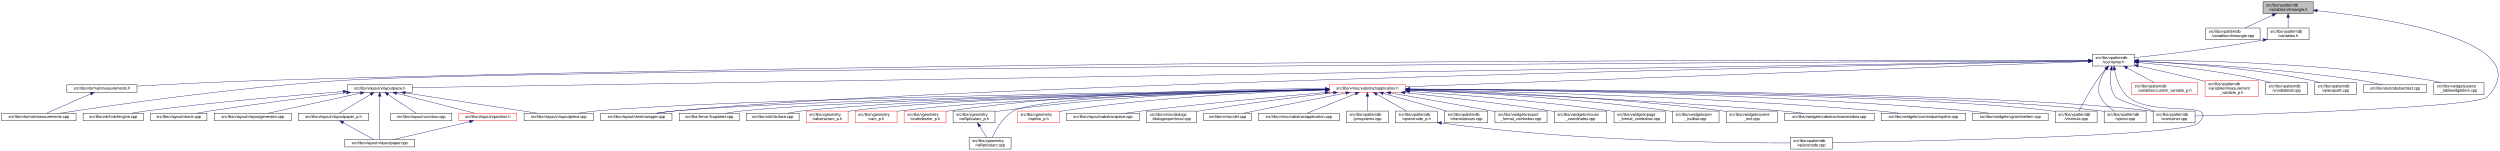
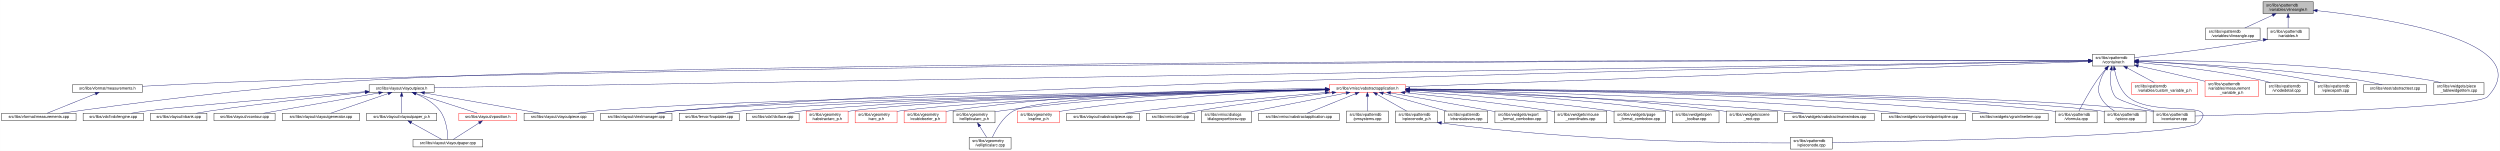
<svg xmlns="http://www.w3.org/2000/svg" xmlns:xlink="http://www.w3.org/1999/xlink" width="6381pt" height="385pt" viewBox="0.00 0.00 6380.70 385.00">
  <g id="graph0" class="graph" transform="scale(1 1) rotate(0) translate(4 381)">
    <polygon fill="white" stroke="transparent" points="-4,4 -4,-381 6376.7,-381 6376.7,4 -4,4" />
    <g id="node1" class="node">
      <g id="a_node1">
        <a xlink:title=" ">
          <polygon fill="#bfbfbf" stroke="black" points="5772,-346.5 5772,-376.5 5900,-376.5 5900,-346.5 5772,-346.5" />
          <text text-anchor="start" x="5780" y="-364.5" font-family="Helvetica,sans-Serif" font-size="10.00">src/libs/vpatterndb</text>
          <text text-anchor="middle" x="5836" y="-353.5" font-family="Helvetica,sans-Serif" font-size="10.00">/variables/vlineangle.h</text>
        </a>
      </g>
    </g>
    <g id="node2" class="node">
      <g id="a_node2">
        <a xlink:href="../../d6/d98/vlineangle_8cpp.html" target="_top" xlink:title=" ">
          <polygon fill="white" stroke="black" points="5625.5,-279.5 5625.5,-309.5 5764.5,-309.5 5764.5,-279.5 5625.5,-279.5" />
          <text text-anchor="start" x="5633.5" y="-297.5" font-family="Helvetica,sans-Serif" font-size="10.00">src/libs/vpatterndb</text>
          <text text-anchor="middle" x="5695" y="-286.5" font-family="Helvetica,sans-Serif" font-size="10.00">/variables/vlineangle.cpp</text>
        </a>
      </g>
    </g>
    <g id="edge1" class="edge">
      <path fill="none" stroke="midnightblue" d="M5796.15,-342.13C5773.75,-331.8 5746.22,-319.11 5725.54,-309.58" />
      <polygon fill="midnightblue" stroke="midnightblue" points="5794.86,-345.39 5805.41,-346.4 5797.79,-339.03 5794.86,-345.39" />
    </g>
    <g id="node3" class="node">
      <g id="a_node3">
        <a xlink:href="../../de/dca/variables_8h.html" target="_top" xlink:title=" ">
          <polygon fill="white" stroke="black" points="5782.5,-279.5 5782.5,-309.5 5889.5,-309.5 5889.5,-279.5 5782.5,-279.5" />
          <text text-anchor="start" x="5790.5" y="-297.5" font-family="Helvetica,sans-Serif" font-size="10.00">src/libs/vpatterndb</text>
          <text text-anchor="middle" x="5836" y="-286.5" font-family="Helvetica,sans-Serif" font-size="10.00">/variables.h</text>
        </a>
      </g>
    </g>
    <g id="edge2" class="edge">
      <path fill="none" stroke="midnightblue" d="M5836,-336.11C5836,-327.15 5836,-317.32 5836,-309.58" />
      <polygon fill="midnightblue" stroke="midnightblue" points="5832.5,-336.4 5836,-346.4 5839.5,-336.4 5832.5,-336.4" />
    </g>
-     <g id="node32" class="node">
-       <g id="a_node32">
+     <g id="node31" class="node">
+       <g id="a_node31">
        <a xlink:href="../../d6/d46/vcontainer_8cpp.html" target="_top" xlink:title=" ">
          <polygon fill="white" stroke="black" points="5491.5,-67.5 5491.5,-97.5 5598.5,-97.5 5598.5,-67.5 5491.5,-67.5" />
          <text text-anchor="start" x="5499.5" y="-85.5" font-family="Helvetica,sans-Serif" font-size="10.00">src/libs/vpatterndb</text>
          <text text-anchor="middle" x="5545" y="-74.5" font-family="Helvetica,sans-Serif" font-size="10.00">/vcontainer.cpp</text>
        </a>
      </g>
    </g>
    <g id="edge60" class="edge">
      <path fill="none" stroke="midnightblue" d="M5910.12,-353.76C6081.24,-335.6 6479.28,-277.03 6345,-134 6319.43,-106.77 5773.8,-89.69 5598.63,-84.89" />
      <polygon fill="midnightblue" stroke="midnightblue" points="5909.75,-350.28 5900.17,-354.79 5910.48,-357.24 5909.75,-350.28" />
    </g>
    <g id="node4" class="node">
      <g id="a_node4">
        <a xlink:href="../../d3/df7/vcontainer_8h.html" target="_top" xlink:title=" ">
          <polygon fill="white" stroke="black" points="5336.5,-212.5 5336.5,-242.5 5443.5,-242.5 5443.5,-212.5 5336.5,-212.5" />
          <text text-anchor="start" x="5344.5" y="-230.5" font-family="Helvetica,sans-Serif" font-size="10.00">src/libs/vpatterndb</text>
          <text text-anchor="middle" x="5390" y="-219.5" font-family="Helvetica,sans-Serif" font-size="10.00">/vcontainer.h</text>
        </a>
      </g>
    </g>
    <g id="edge3" class="edge">
-       <path fill="none" stroke="midnightblue" d="M5772.35,-278.8C5649.64,-256.83 5516.2,-241.48 5443.68,-233.86" />
-       <polygon fill="midnightblue" stroke="midnightblue" points="5771.84,-282.26 5782.3,-280.6 5773.08,-275.37 5771.84,-282.26" />
+       <path fill="none" stroke="midnightblue" d="M5772.44,-279.01C5648.93,-257.06 5515.85,-241.63 5443.53,-233.93" />
+       <polygon fill="midnightblue" stroke="midnightblue" points="5771.99,-282.49 5782.46,-280.81 5773.23,-275.6 5771.99,-282.49" />
    </g>
    <g id="node5" class="node">
      <g id="a_node5">
        <a xlink:href="../../dc/db7/measurements_8h.html" target="_top" xlink:title=" ">
-           <polygon fill="white" stroke="black" points="166.5,-145.5 166.5,-164.5 345.5,-164.5 345.5,-145.5 166.5,-145.5" />
-           <text text-anchor="middle" x="256" y="-152.5" font-family="Helvetica,sans-Serif" font-size="10.00">src/libs/vformat/measurements.h</text>
+           <polygon fill="white" stroke="black" points="180.5,-145.5 180.5,-164.5 359.5,-164.5 359.5,-145.5 180.5,-145.5" />
+           <text text-anchor="middle" x="270" y="-152.5" font-family="Helvetica,sans-Serif" font-size="10.00">src/libs/vformat/measurements.h</text>
        </a>
      </g>
    </g>
    <g id="edge4" class="edge">
-       <path fill="none" stroke="midnightblue" d="M5326.24,-226.69C4913.8,-227.75 2580.45,-230.99 680,-176 564.53,-172.66 431.5,-165.91 345.71,-161.18" />
-       <polygon fill="midnightblue" stroke="midnightblue" points="5326.49,-230.19 5336.48,-226.66 5326.47,-223.19 5326.49,-230.19" />
+       <path fill="none" stroke="midnightblue" d="M5326.16,-226.61C4915.6,-227.17 2604.58,-227.82 722,-176 596.17,-172.54 450.76,-165.57 359.59,-160.85" />
+       <polygon fill="midnightblue" stroke="midnightblue" points="5326.35,-230.11 5336.35,-226.6 5326.34,-223.11 5326.35,-230.11" />
    </g>
    <g id="node6" class="node">
      <g id="a_node6">
        <a xlink:href="../../d9/de3/measurements_8cpp.html" target="_top" xlink:title=" ">
          <polygon fill="white" stroke="black" points="0,-73 0,-92 190,-92 190,-73 0,-73" />
          <text text-anchor="middle" x="95" y="-80" font-family="Helvetica,sans-Serif" font-size="10.00">src/libs/vformat/measurements.cpp</text>
        </a>
      </g>
    </g>
    <g id="edge6" class="edge">
-       <path fill="none" stroke="midnightblue" d="M5326.27,-226.19C4811.22,-223.63 1336.61,-205.34 873,-176 599.8,-158.71 275.34,-111.44 149.05,-92.01" />
-       <polygon fill="midnightblue" stroke="midnightblue" points="5326.46,-229.69 5336.48,-226.24 5326.5,-222.69 5326.46,-229.69" />
+       <path fill="none" stroke="midnightblue" d="M5326.35,-226.61C4850.27,-227.33 1839.47,-229.67 929,-176 636.33,-158.75 288.4,-111.45 152.96,-92.02" />
+       <polygon fill="midnightblue" stroke="midnightblue" points="5326.48,-230.11 5336.47,-226.6 5326.47,-223.11 5326.48,-230.11" />
    </g>
    <g id="node7" class="node">
      <g id="a_node7">
        <a xlink:href="../../d6/de0/vlayoutpiece_8h.html" target="_top" xlink:title=" ">
-           <polygon fill="white" stroke="black" points="882,-145.5 882,-164.5 1048,-164.5 1048,-145.5 882,-145.5" />
-           <text text-anchor="middle" x="965" y="-152.5" font-family="Helvetica,sans-Serif" font-size="10.00">src/libs/vlayout/vlayoutpiece.h</text>
+           <polygon fill="white" stroke="black" points="938,-145.5 938,-164.5 1104,-164.5 1104,-145.5 938,-145.5" />
+           <text text-anchor="middle" x="1021" y="-152.5" font-family="Helvetica,sans-Serif" font-size="10.00">src/libs/vlayout/vlayoutpiece.h</text>
        </a>
      </g>
    </g>
    <g id="edge7" class="edge">
-       <path fill="none" stroke="midnightblue" d="M5326.28,-225.48C4831.65,-217.6 1609.84,-166.27 1048.38,-157.33" />
-       <polygon fill="midnightblue" stroke="midnightblue" points="5326.38,-228.99 5336.44,-225.65 5326.5,-221.99 5326.38,-228.99" />
+       <path fill="none" stroke="midnightblue" d="M5326.25,-225.47C4835.34,-217.55 1660.47,-166.32 1104.14,-157.34" />
+       <polygon fill="midnightblue" stroke="midnightblue" points="5326.28,-228.97 5336.34,-225.63 5326.39,-221.97 5326.28,-228.97" />
    </g>
    <g id="node16" class="node">
      <g id="a_node16">
        <a xlink:href="../../d8/d70/vtextmanager_8cpp.html" target="_top" xlink:title=" ">
          <polygon fill="white" stroke="black" points="1529,-73 1529,-92 1711,-92 1711,-73 1529,-73" />
          <text text-anchor="middle" x="1620" y="-80" font-family="Helvetica,sans-Serif" font-size="10.00">src/libs/vlayout/vtextmanager.cpp</text>
        </a>
      </g>
    </g>
    <g id="edge18" class="edge">
      <path fill="none" stroke="midnightblue" d="M5326,-225.32C4899.24,-217.3 2460.3,-168.91 1720,-98 1704.37,-96.5 1687.45,-94.28 1672.04,-92.02" />
      <polygon fill="midnightblue" stroke="midnightblue" points="5326.22,-228.83 5336.29,-225.51 5326.36,-221.83 5326.22,-228.83" />
    </g>
    <g id="node17" class="node">
      <g id="a_node17">
        <a xlink:href="../../d5/d74/vabstractapplication_8h.html" target="_top" xlink:title=" ">
          <polygon fill="white" stroke="red" points="3388.5,-145.5 3388.5,-164.5 3583.5,-164.5 3583.5,-145.5 3388.5,-145.5" />
          <text text-anchor="middle" x="3486" y="-152.5" font-family="Helvetica,sans-Serif" font-size="10.00">src/libs/vmisc/vabstractapplication.h</text>
        </a>
      </g>
    </g>
    <g id="edge19" class="edge">
      <path fill="none" stroke="midnightblue" d="M5325.93,-224.13C5045.27,-213.74 3923.25,-172.19 3583.79,-159.62" />
      <polygon fill="midnightblue" stroke="midnightblue" points="5326.21,-227.64 5336.34,-224.51 5326.47,-220.65 5326.21,-227.64" />
    </g>
-     <g id="node31" class="node">
-       <g id="a_node31">
+     <g id="edge52" class="edge">
+       <path fill="none" stroke="midnightblue" d="M5384.41,-202.29C5381.2,-182 5380.31,-153.32 5395,-134 5401.32,-125.69 5453.02,-109.44 5493.98,-97.62" />
+       <polygon fill="midnightblue" stroke="midnightblue" points="5381.01,-203.13 5386.28,-212.32 5387.89,-201.84 5381.01,-203.13" />
+     </g>
+     <g id="node32" class="node">
+       <g id="a_node32">
        <a xlink:href="../../db/d11/vformula_8cpp.html" target="_top" xlink:title=" ">
          <polygon fill="white" stroke="black" points="5241.5,-67.5 5241.5,-97.5 5348.5,-97.5 5348.5,-67.5 5241.5,-67.5" />
          <text text-anchor="start" x="5249.5" y="-85.5" font-family="Helvetica,sans-Serif" font-size="10.00">src/libs/vpatterndb</text>
          <text text-anchor="middle" x="5295" y="-74.5" font-family="Helvetica,sans-Serif" font-size="10.00">/vformula.cpp</text>
        </a>
      </g>
    </g>
-     <g id="edge52" class="edge">
+     <g id="edge54" class="edge">
      <path fill="none" stroke="midnightblue" d="M5370.44,-204.68C5363.06,-196.01 5354.8,-185.79 5348,-176 5329.63,-149.55 5311.75,-116.32 5302.18,-97.75" />
      <polygon fill="midnightblue" stroke="midnightblue" points="5367.98,-207.18 5377.18,-212.44 5373.27,-202.59 5367.98,-207.18" />
-     </g>
-     <g id="edge54" class="edge">
-       <path fill="none" stroke="midnightblue" d="M5384.41,-202.29C5381.2,-182 5380.31,-153.32 5395,-134 5401.32,-125.69 5453.02,-109.44 5493.98,-97.62" />
-       <polygon fill="midnightblue" stroke="midnightblue" points="5381.01,-203.13 5386.28,-212.32 5387.89,-201.84 5381.01,-203.13" />
    </g>
    <g id="node33" class="node">
      <g id="a_node33">
        <a xlink:href="../../df/d7a/vpiece_8cpp.html" target="_top" xlink:title=" ">
          <polygon fill="white" stroke="black" points="5366.5,-67.5 5366.5,-97.5 5473.5,-97.5 5473.5,-67.5 5366.5,-67.5" />
          <text text-anchor="start" x="5374.5" y="-85.5" font-family="Helvetica,sans-Serif" font-size="10.00">src/libs/vpatterndb</text>
          <text text-anchor="middle" x="5420" y="-74.5" font-family="Helvetica,sans-Serif" font-size="10.00">/vpiece.cpp</text>
        </a>
      </g>
    </g>
    <g id="edge55" class="edge">
      <path fill="none" stroke="midnightblue" d="M5371.41,-204.14C5365.62,-195.83 5359.97,-185.98 5357,-176 5351.67,-158.11 5348.92,-150.83 5357,-134 5364.46,-118.46 5379.3,-106.19 5392.7,-97.64" />
      <polygon fill="midnightblue" stroke="midnightblue" points="5368.61,-206.25 5377.39,-212.19 5374.23,-202.07 5368.61,-206.25" />
    </g>
    <g id="node35" class="node">
      <g id="a_node35">
        <a xlink:href="../../d8/dba/vpiecenode_8cpp.html" target="_top" xlink:title=" ">
          <polygon fill="white" stroke="black" points="4565.5,-0.5 4565.5,-30.5 4672.5,-30.5 4672.5,-0.5 4565.5,-0.5" />
          <text text-anchor="start" x="4573.5" y="-18.5" font-family="Helvetica,sans-Serif" font-size="10.00">src/libs/vpatterndb</text>
          <text text-anchor="middle" x="4619" y="-7.5" font-family="Helvetica,sans-Serif" font-size="10.00">/vpiecenode.cpp</text>
        </a>
      </g>
    </g>
    <g id="edge56" class="edge">
      <path fill="none" stroke="midnightblue" d="M5393.12,-202.61C5397.19,-181.38 5406.41,-151.13 5427,-134 5492.63,-79.41 5665.8,-128.88 5607,-67 5574.6,-32.9 4873.79,-20.18 4672.58,-17.22" />
      <polygon fill="midnightblue" stroke="midnightblue" points="5389.67,-202.05 5391.47,-212.49 5396.57,-203.2 5389.67,-202.05" />
    </g>
    <g id="node45" class="node">
      <g id="a_node45">
        <a xlink:href="../../d3/d02/custom__variable__p_8h.html" target="_top" xlink:title=" ">
          <polygon fill="white" stroke="red" points="5436.5,-140 5436.5,-170 5605.5,-170 5605.5,-140 5436.5,-140" />
          <text text-anchor="start" x="5444.5" y="-158" font-family="Helvetica,sans-Serif" font-size="10.00">src/libs/vpatterndb</text>
          <text text-anchor="middle" x="5521" y="-147" font-family="Helvetica,sans-Serif" font-size="10.00">/variables/custom_variable_p.h</text>
        </a>
      </g>
    </g>
    <g id="edge50" class="edge">
      <path fill="none" stroke="midnightblue" d="M5425.2,-207.56C5447.13,-195.76 5474.87,-180.83 5494.85,-170.07" />
      <polygon fill="midnightblue" stroke="midnightblue" points="5423.34,-204.58 5416.19,-212.4 5426.66,-210.75 5423.34,-204.58" />
    </g>
    <g id="node46" class="node">
      <g id="a_node46">
        <a xlink:href="../../d7/d8a/measurement__variable__p_8h.html" target="_top" xlink:title=" ">
          <polygon fill="white" stroke="red" points="5624,-134.5 5624,-175.5 5760,-175.5 5760,-134.5 5624,-134.5" />
          <text text-anchor="start" x="5632" y="-163.5" font-family="Helvetica,sans-Serif" font-size="10.00">src/libs/vpatterndb</text>
          <text text-anchor="start" x="5632" y="-152.5" font-family="Helvetica,sans-Serif" font-size="10.00">/variables/measurement</text>
          <text text-anchor="middle" x="5692" y="-141.5" font-family="Helvetica,sans-Serif" font-size="10.00">_variable_p.h</text>
        </a>
      </g>
    </g>
    <g id="edge51" class="edge">
      <path fill="none" stroke="midnightblue" d="M5453.4,-212.72C5498.32,-202.84 5559.95,-189.02 5614,-176 5617.26,-175.21 5620.6,-174.4 5623.96,-173.57" />
      <polygon fill="midnightblue" stroke="midnightblue" points="5452.52,-209.33 5443.51,-214.9 5454.03,-216.17 5452.52,-209.33" />
    </g>
    <g id="node47" class="node">
      <g id="a_node47">
        <a xlink:href="../../d6/d91/vnodedetail_8cpp.html" target="_top" xlink:title=" ">
          <polygon fill="white" stroke="black" points="5778.5,-140 5778.5,-170 5885.5,-170 5885.5,-140 5778.5,-140" />
          <text text-anchor="start" x="5786.5" y="-158" font-family="Helvetica,sans-Serif" font-size="10.00">src/libs/vpatterndb</text>
          <text text-anchor="middle" x="5832" y="-147" font-family="Helvetica,sans-Serif" font-size="10.00">/vnodedetail.cpp</text>
        </a>
      </g>
    </g>
    <g id="edge53" class="edge">
      <path fill="none" stroke="midnightblue" d="M5453.89,-221.42C5529.71,-214.61 5659.64,-200.45 5769,-176 5776.28,-174.37 5783.92,-172.28 5791.28,-170.07" />
      <polygon fill="midnightblue" stroke="midnightblue" points="5453.21,-217.97 5443.56,-222.34 5453.83,-224.94 5453.21,-217.97" />
    </g>
    <g id="node48" class="node">
      <g id="a_node48">
        <a xlink:href="../../da/de1/vpiecepath_8cpp.html" target="_top" xlink:title=" ">
          <polygon fill="white" stroke="black" points="5903.5,-140 5903.5,-170 6010.5,-170 6010.5,-140 5903.5,-140" />
          <text text-anchor="start" x="5911.5" y="-158" font-family="Helvetica,sans-Serif" font-size="10.00">src/libs/vpatterndb</text>
          <text text-anchor="middle" x="5957" y="-147" font-family="Helvetica,sans-Serif" font-size="10.00">/vpiecepath.cpp</text>
        </a>
      </g>
    </g>
    <g id="edge57" class="edge">
-       <path fill="none" stroke="midnightblue" d="M5453.81,-224.46C5550.27,-220.4 5738.55,-208.67 5895,-176 5902.42,-174.45 5910.2,-172.34 5917.65,-170.07" />
-       <polygon fill="midnightblue" stroke="midnightblue" points="5453.49,-220.97 5443.64,-224.87 5453.78,-227.96 5453.49,-220.97" />
+       <path fill="none" stroke="midnightblue" d="M5453.67,-224.35C5549.91,-220.16 5737.78,-208.26 5894,-176 5901.53,-174.45 5909.43,-172.33 5917,-170.06" />
+       <polygon fill="midnightblue" stroke="midnightblue" points="5453.36,-220.86 5443.52,-224.78 5453.66,-227.86 5453.36,-220.86" />
    </g>
    <g id="node49" class="node">
      <g id="a_node49">
        <a xlink:href="../../d1/d3a/abstracttest_8cpp.html" target="_top" xlink:title=" ">
          <polygon fill="white" stroke="black" points="6028.5,-145.5 6028.5,-164.5 6189.5,-164.5 6189.5,-145.5 6028.5,-145.5" />
          <text text-anchor="middle" x="6109" y="-152.5" font-family="Helvetica,sans-Serif" font-size="10.00">src/libs/vtest/abstracttest.cpp</text>
        </a>
      </g>
    </g>
    <g id="edge58" class="edge">
      <path fill="none" stroke="midnightblue" d="M5454.12,-224.35C5568.41,-219.85 5814.6,-207.15 6020,-176 6038.79,-173.15 6059.52,-168.58 6076.24,-164.52" />
      <polygon fill="midnightblue" stroke="midnightblue" points="5453.67,-220.86 5443.81,-224.75 5453.94,-227.86 5453.67,-220.86" />
    </g>
    <g id="node50" class="node">
      <g id="a_node50">
        <a xlink:href="../../da/db4/piece__tablewidgetitem_8cpp.html" target="_top" xlink:title=" ">
          <polygon fill="white" stroke="black" points="6208,-140 6208,-170 6336,-170 6336,-140 6208,-140" />
          <text text-anchor="start" x="6216" y="-158" font-family="Helvetica,sans-Serif" font-size="10.00">src/libs/vwidgets/piece</text>
          <text text-anchor="middle" x="6272" y="-147" font-family="Helvetica,sans-Serif" font-size="10.00">_tablewidgetitem.cpp</text>
        </a>
      </g>
    </g>
    <g id="edge59" class="edge">
      <path fill="none" stroke="midnightblue" d="M5454.27,-226.94C5591.85,-226.91 5924.7,-221.64 6199,-176 6207.94,-174.51 6217.37,-172.37 6226.37,-170.04" />
      <polygon fill="midnightblue" stroke="midnightblue" points="5453.92,-223.44 5443.92,-226.93 5453.91,-230.44 5453.92,-223.44" />
    </g>
    <g id="edge5" class="edge">
-       <path fill="none" stroke="midnightblue" d="M227.15,-141.37C194.61,-127.12 142.57,-104.33 114.49,-92.03" />
-       <polygon fill="midnightblue" stroke="midnightblue" points="226.02,-144.69 236.58,-145.5 228.82,-138.28 226.02,-144.69" />
+       <path fill="none" stroke="midnightblue" d="M239.56,-141.74C204.25,-127.51 146.97,-104.44 116.18,-92.03" />
+       <polygon fill="midnightblue" stroke="midnightblue" points="238.31,-145.01 248.89,-145.5 240.92,-138.51 238.31,-145.01" />
    </g>
    <g id="node8" class="node">
      <g id="a_node8">
        <a xlink:href="../../dd/d66/vdxfengine_8cpp.html" target="_top" xlink:title=" ">
          <polygon fill="white" stroke="black" points="208,-73 208,-92 362,-92 362,-73 208,-73" />
          <text text-anchor="middle" x="285" y="-80" font-family="Helvetica,sans-Serif" font-size="10.00">src/libs/vdxf/vdxfengine.cpp</text>
        </a>
      </g>
    </g>
    <g id="edge8" class="edge">
-       <path fill="none" stroke="midnightblue" d="M871.64,-147.32C754.45,-138.44 547.38,-121.15 371,-98 358.24,-96.33 344.47,-94.16 331.77,-92.02" />
-       <polygon fill="midnightblue" stroke="midnightblue" points="871.42,-150.81 881.66,-148.07 871.95,-143.83 871.42,-150.81" />
+       <path fill="none" stroke="midnightblue" d="M927.58,-146.89C774.32,-135.07 476.03,-111.36 371,-98 358.08,-96.36 344.14,-94.18 331.32,-92.02" />
+       <polygon fill="midnightblue" stroke="midnightblue" points="927.67,-150.41 937.91,-147.69 928.21,-143.43 927.67,-150.41" />
    </g>
    <g id="node9" class="node">
      <g id="a_node9">
        <a xlink:href="../../de/da8/vbank_8cpp.html" target="_top" xlink:title=" ">
          <polygon fill="white" stroke="black" points="380,-73 380,-92 524,-92 524,-73 380,-73" />
          <text text-anchor="middle" x="452" y="-80" font-family="Helvetica,sans-Serif" font-size="10.00">src/libs/vlayout/vbank.cpp</text>
        </a>
      </g>
    </g>
    <g id="edge9" class="edge">
-       <path fill="none" stroke="midnightblue" d="M880.59,-144.28C793.39,-133.95 653.43,-116.57 533,-98 521.42,-96.21 508.95,-94.08 497.35,-92.02" />
-       <polygon fill="midnightblue" stroke="midnightblue" points="880.36,-147.78 890.7,-145.47 881.18,-140.82 880.36,-147.78" />
+       <path fill="none" stroke="midnightblue" d="M927.69,-145.05C829.31,-135.21 669.9,-118.09 533,-98 521.27,-96.28 508.63,-94.15 496.9,-92.06" />
+       <polygon fill="midnightblue" stroke="midnightblue" points="927.6,-148.56 937.9,-146.07 928.3,-141.6 927.6,-148.56" />
    </g>
    <g id="node10" class="node">
      <g id="a_node10">
-         <a xlink:href="../../d3/d39/vlayoutgenerator_8cpp.html" target="_top" xlink:title=" ">
-           <polygon fill="white" stroke="black" points="542.5,-73 542.5,-92 739.5,-92 739.5,-73 542.5,-73" />
-           <text text-anchor="middle" x="641" y="-80" font-family="Helvetica,sans-Serif" font-size="10.00">src/libs/vlayout/vlayoutgenerator.cpp</text>
+         <a xlink:href="../../df/d5d/vcontour_8cpp.html" target="_top" xlink:title=" ">
+           <polygon fill="white" stroke="black" points="542,-73 542,-92 698,-92 698,-73 542,-73" />
+           <text text-anchor="middle" x="620" y="-80" font-family="Helvetica,sans-Serif" font-size="10.00">src/libs/vlayout/vcontour.cpp</text>
        </a>
      </g>
    </g>
    <g id="edge10" class="edge">
-       <path fill="none" stroke="midnightblue" d="M915.99,-143.34C851.5,-129.3 739.42,-104.91 680.22,-92.03" />
-       <polygon fill="midnightblue" stroke="midnightblue" points="915.4,-146.79 925.92,-145.5 916.89,-139.95 915.4,-146.79" />
+       <path fill="none" stroke="midnightblue" d="M962.3,-143.68C882.81,-129.71 742.41,-105.02 668.54,-92.03" />
+       <polygon fill="midnightblue" stroke="midnightblue" points="962.18,-147.21 972.63,-145.5 963.39,-140.32 962.18,-147.21" />
    </g>
    <g id="node11" class="node">
      <g id="a_node11">
-         <a xlink:href="../../d2/d2d/vlayoutpaper__p_8h.html" target="_top" xlink:title=" ">
-           <polygon fill="white" stroke="black" points="757.5,-73 757.5,-92 936.5,-92 936.5,-73 757.5,-73" />
-           <text text-anchor="middle" x="847" y="-80" font-family="Helvetica,sans-Serif" font-size="10.00">src/libs/vlayout/vlayoutpaper_p.h</text>
+         <a xlink:href="../../d3/d39/vlayoutgenerator_8cpp.html" target="_top" xlink:title=" ">
+           <polygon fill="white" stroke="black" points="716.5,-73 716.5,-92 913.5,-92 913.5,-73 716.5,-73" />
+           <text text-anchor="middle" x="815" y="-80" font-family="Helvetica,sans-Serif" font-size="10.00">src/libs/vlayout/vlayoutgenerator.cpp</text>
        </a>
      </g>
    </g>
    <g id="edge11" class="edge">
-       <path fill="none" stroke="midnightblue" d="M941.77,-140.12C917.96,-125.89 881.65,-104.2 861.59,-92.22" />
-       <polygon fill="midnightblue" stroke="midnightblue" points="940.15,-143.23 950.53,-145.36 943.74,-137.22 940.15,-143.23" />
+       <path fill="none" stroke="midnightblue" d="M986.49,-142.19C945.05,-128.01 876.57,-104.57 839.94,-92.03" />
+       <polygon fill="midnightblue" stroke="midnightblue" points="985.56,-145.57 996.15,-145.5 987.82,-138.95 985.56,-145.57" />
    </g>
    <g id="node12" class="node">
      <g id="a_node12">
-         <a xlink:href="../../d1/dd1/vlayoutpaper_8cpp.html" target="_top" xlink:title=" ">
-           <polygon fill="white" stroke="black" points="876,-6 876,-25 1054,-25 1054,-6 876,-6" />
-           <text text-anchor="middle" x="965" y="-13" font-family="Helvetica,sans-Serif" font-size="10.00">src/libs/vlayout/vlayoutpaper.cpp</text>
-         </a>
-       </g>
-     </g>
-     <g id="edge14" class="edge">
-       <path fill="none" stroke="midnightblue" d="M965,-135.36C965,-105.23 965,-46.99 965,-25.1" />
-       <polygon fill="midnightblue" stroke="midnightblue" points="961.5,-135.4 965,-145.4 968.5,-135.4 961.5,-135.4" />
+         <a xlink:href="../../d2/d2d/vlayoutpaper__p_8h.html" target="_top" xlink:title=" ">
+           <polygon fill="white" stroke="black" points="931.5,-73 931.5,-92 1110.5,-92 1110.5,-73 931.5,-73" />
+           <text text-anchor="middle" x="1021" y="-80" font-family="Helvetica,sans-Serif" font-size="10.00">src/libs/vlayout/vlayoutpaper_p.h</text>
+         </a>
+       </g>
+     </g>
+     <g id="edge12" class="edge">
+       <path fill="none" stroke="midnightblue" d="M1021,-134.94C1021,-121.03 1021,-102.82 1021,-92.22" />
+       <polygon fill="midnightblue" stroke="midnightblue" points="1017.5,-135.36 1021,-145.36 1024.5,-135.36 1017.5,-135.36" />
    </g>
    <g id="node13" class="node">
      <g id="a_node13">
-         <a xlink:href="../../df/d5d/vcontour_8cpp.html" target="_top" xlink:title=" ">
-           <polygon fill="white" stroke="black" points="993,-73 993,-92 1149,-92 1149,-73 993,-73" />
-           <text text-anchor="middle" x="1071" y="-80" font-family="Helvetica,sans-Serif" font-size="10.00">src/libs/vlayout/vcontour.cpp</text>
-         </a>
-       </g>
-     </g>
-     <g id="edge13" class="edge">
-       <path fill="none" stroke="midnightblue" d="M986.43,-139.74C1007.84,-125.51 1040.04,-104.09 1057.9,-92.22" />
-       <polygon fill="midnightblue" stroke="midnightblue" points="984.39,-136.9 978,-145.36 988.26,-142.73 984.39,-136.9" />
+         <a xlink:href="../../d1/dd1/vlayoutpaper_8cpp.html" target="_top" xlink:title=" ">
+           <polygon fill="white" stroke="black" points="1050,-6 1050,-25 1228,-25 1228,-6 1050,-6" />
+           <text text-anchor="middle" x="1139" y="-13" font-family="Helvetica,sans-Serif" font-size="10.00">src/libs/vlayout/vlayoutpaper.cpp</text>
+         </a>
+       </g>
+     </g>
+     <g id="edge14" class="edge">
+       <path fill="none" stroke="midnightblue" d="M1057.25,-141.63C1078.26,-132.67 1103.55,-118.49 1119,-98 1135.84,-75.67 1138.67,-40.99 1139.03,-25.05" />
+       <polygon fill="midnightblue" stroke="midnightblue" points="1055.91,-138.4 1047.94,-145.39 1058.53,-144.89 1055.91,-138.4" />
    </g>
    <g id="node14" class="node">
      <g id="a_node14">
        <a xlink:href="../../db/d5c/vposition_8h.html" target="_top" xlink:title=" ">
          <polygon fill="white" stroke="red" points="1167,-73 1167,-92 1315,-92 1315,-73 1167,-73" />
          <text text-anchor="middle" x="1241" y="-80" font-family="Helvetica,sans-Serif" font-size="10.00">src/libs/vlayout/vposition.h</text>
        </a>
      </g>
    </g>
    <g id="edge15" class="edge">
-       <path fill="none" stroke="midnightblue" d="M1008.11,-142.99C1063.25,-128.9 1157.58,-104.81 1207.59,-92.03" />
-       <polygon fill="midnightblue" stroke="midnightblue" points="1007.11,-139.63 998.29,-145.5 1008.85,-146.41 1007.11,-139.63" />
+       <path fill="none" stroke="midnightblue" d="M1057.3,-142.37C1101.49,-128.21 1175.08,-104.62 1214.37,-92.03" />
+       <polygon fill="midnightblue" stroke="midnightblue" points="1055.99,-139.11 1047.54,-145.5 1058.13,-145.78 1055.99,-139.11" />
    </g>
    <g id="node15" class="node">
      <g id="a_node15">
        <a xlink:href="../../dd/d70/vlayoutpiece_8cpp.html" target="_top" xlink:title=" ">
          <polygon fill="white" stroke="black" points="1333.5,-73 1333.5,-92 1510.5,-92 1510.5,-73 1333.5,-73" />
          <text text-anchor="middle" x="1422" y="-80" font-family="Helvetica,sans-Serif" font-size="10.00">src/libs/vlayout/vlayoutpiece.cpp</text>
        </a>
      </g>
    </g>
    <g id="edge17" class="edge">
-       <path fill="none" stroke="midnightblue" d="M1030.24,-143.94C1120.52,-130.01 1281.98,-105.1 1366.68,-92.03" />
-       <polygon fill="midnightblue" stroke="midnightblue" points="1029.47,-140.51 1020.12,-145.5 1030.54,-147.43 1029.47,-140.51" />
-     </g>
-     <g id="edge12" class="edge">
-       <path fill="none" stroke="midnightblue" d="M871.89,-67.79C895.28,-54.9 929.56,-36.02 949.34,-25.13" />
-       <polygon fill="midnightblue" stroke="midnightblue" points="869.98,-64.84 862.91,-72.73 873.36,-70.97 869.98,-64.84" />
+       <path fill="none" stroke="midnightblue" d="M1079.7,-143.68C1159.19,-129.71 1299.59,-105.02 1373.46,-92.03" />
+       <polygon fill="midnightblue" stroke="midnightblue" points="1078.61,-140.32 1069.37,-145.5 1079.82,-147.21 1078.61,-140.32" />
+     </g>
+     <g id="edge13" class="edge">
+       <path fill="none" stroke="midnightblue" d="M1045.89,-67.79C1069.28,-54.9 1103.56,-36.02 1123.34,-25.13" />
+       <polygon fill="midnightblue" stroke="midnightblue" points="1043.98,-64.84 1036.91,-72.73 1047.36,-70.97 1043.98,-64.84" />
    </g>
    <g id="edge16" class="edge">
-       <path fill="none" stroke="midnightblue" d="M1194.56,-70.56C1140.15,-57.75 1051.13,-36.78 1001.45,-25.08" />
-       <polygon fill="midnightblue" stroke="midnightblue" points="1194.1,-74.05 1204.63,-72.94 1195.7,-67.24 1194.1,-74.05" />
-     </g>
-     <g id="edge30" class="edge">
+       <path fill="none" stroke="midnightblue" d="M1218.67,-67.27C1198.48,-54.4 1169.41,-35.88 1152.54,-25.13" />
+       <polygon fill="midnightblue" stroke="midnightblue" points="1216.93,-70.31 1227.24,-72.73 1220.69,-64.41 1216.93,-70.31" />
+     </g>
+     <g id="edge31" class="edge">
      <path fill="none" stroke="midnightblue" d="M3378.37,-152.62C3022.46,-147.77 1885.44,-130.13 1520,-98 1504.24,-96.61 1487.15,-94.35 1471.72,-92.02" />
      <polygon fill="midnightblue" stroke="midnightblue" points="3378.37,-156.12 3388.42,-152.75 3378.47,-149.12 3378.37,-156.12" />
    </g>
-     <g id="edge31" class="edge">
+     <g id="edge30" class="edge">
      <path fill="none" stroke="midnightblue" d="M3378.42,-152.17C3047.03,-146.3 2044.65,-126.59 1720,-98 1704.01,-96.59 1686.68,-94.34 1671,-92.02" />
      <polygon fill="midnightblue" stroke="midnightblue" points="3378.44,-155.68 3388.5,-152.35 3378.56,-148.68 3378.44,-155.68" />
    </g>
    <g id="node18" class="node">
      <g id="a_node18">
        <a xlink:href="../../d4/d90/fvupdater_8cpp.html" target="_top" xlink:title=" ">
          <polygon fill="white" stroke="black" points="1729.5,-73 1729.5,-92 1882.5,-92 1882.5,-73 1729.5,-73" />
          <text text-anchor="middle" x="1806" y="-80" font-family="Helvetica,sans-Serif" font-size="10.00">src/libs/fervor/fvupdater.cpp</text>
        </a>
      </g>
    </g>
    <g id="edge20" class="edge">
      <path fill="none" stroke="midnightblue" d="M3378,-152.09C3068.22,-146.33 2180.41,-127.63 1891,-98 1877.3,-96.6 1862.47,-94.33 1849.09,-92" />
      <polygon fill="midnightblue" stroke="midnightblue" points="3378.27,-155.6 3388.33,-152.29 3378.4,-148.6 3378.27,-155.6" />
    </g>
    <g id="node19" class="node">
      <g id="a_node19">
        <a xlink:href="../../d9/dc8/dxiface_8cpp.html" target="_top" xlink:title=" ">
          <polygon fill="white" stroke="black" points="1900.5,-73 1900.5,-92 2035.5,-92 2035.5,-73 1900.5,-73" />
          <text text-anchor="middle" x="1968" y="-80" font-family="Helvetica,sans-Serif" font-size="10.00">src/libs/vdxf/dxiface.cpp</text>
        </a>
      </g>
    </g>
    <g id="edge21" class="edge">
      <path fill="none" stroke="midnightblue" d="M3378.31,-151.91C3089.52,-145.97 2302.3,-127.49 2044,-98 2031.72,-96.6 2018.45,-94.33 2006.49,-92" />
      <polygon fill="midnightblue" stroke="midnightblue" points="3378.3,-155.41 3388.37,-152.12 3378.45,-148.41 3378.3,-155.41" />
    </g>
    <g id="node20" class="node">
      <g id="a_node20">
        <a xlink:href="../../da/d75/vabstractarc__p_8h.html" target="_top" xlink:title=" ">
          <polygon fill="white" stroke="red" points="2053.5,-67.5 2053.5,-97.5 2160.5,-97.5 2160.5,-67.5 2053.5,-67.5" />
          <text text-anchor="start" x="2061.5" y="-85.5" font-family="Helvetica,sans-Serif" font-size="10.00">src/libs/vgeometry</text>
          <text text-anchor="middle" x="2107" y="-74.5" font-family="Helvetica,sans-Serif" font-size="10.00">/vabstractarc_p.h</text>
        </a>
      </g>
    </g>
    <g id="edge22" class="edge">
      <path fill="none" stroke="midnightblue" d="M3378.14,-152.02C3106.9,-146.61 2401.53,-129.85 2169,-98 2166.26,-97.62 2163.47,-97.18 2160.65,-96.7" />
      <polygon fill="midnightblue" stroke="midnightblue" points="3378.31,-155.52 3388.38,-152.22 3378.45,-148.52 3378.31,-155.52" />
    </g>
    <g id="node21" class="node">
      <g id="a_node21">
        <a xlink:href="../../dc/da3/varc__p_8h.html" target="_top" xlink:title=" ">
          <polygon fill="white" stroke="red" points="2178.5,-67.5 2178.5,-97.5 2285.5,-97.5 2285.5,-67.5 2178.5,-67.5" />
          <text text-anchor="start" x="2186.5" y="-85.5" font-family="Helvetica,sans-Serif" font-size="10.00">src/libs/vgeometry</text>
          <text text-anchor="middle" x="2232" y="-74.5" font-family="Helvetica,sans-Serif" font-size="10.00">/varc_p.h</text>
        </a>
      </g>
    </g>
    <g id="edge23" class="edge">
      <path fill="none" stroke="midnightblue" d="M3378.13,-151.46C3125.57,-145.1 2501.57,-126.9 2294,-98 2291.26,-97.62 2288.47,-97.17 2285.66,-96.68" />
      <polygon fill="midnightblue" stroke="midnightblue" points="3378.33,-154.96 3388.42,-151.72 3378.51,-147.97 3378.33,-154.96" />
    </g>
    <g id="node22" class="node">
      <g id="a_node22">
        <a xlink:href="../../d5/d8e/vcubicbezier__p_8h.html" target="_top" xlink:title=" ">
          <polygon fill="white" stroke="red" points="2303.5,-67.5 2303.5,-97.5 2410.5,-97.5 2410.5,-67.5 2303.5,-67.5" />
          <text text-anchor="start" x="2311.5" y="-85.5" font-family="Helvetica,sans-Serif" font-size="10.00">src/libs/vgeometry</text>
          <text text-anchor="middle" x="2357" y="-74.5" font-family="Helvetica,sans-Serif" font-size="10.00">/vcubicbezier_p.h</text>
        </a>
      </g>
    </g>
    <g id="edge24" class="edge">
      <path fill="none" stroke="midnightblue" d="M3378.19,-154.63C3184.94,-154.37 2767.22,-147.46 2419,-98 2416.26,-97.61 2413.47,-97.16 2410.66,-96.66" />
      <polygon fill="midnightblue" stroke="midnightblue" points="3378.34,-158.13 3388.35,-154.64 3378.35,-151.13 3378.34,-158.13" />
    </g>
    <g id="node23" class="node">
      <g id="a_node23">
        <a xlink:href="../../df/dde/vellipticalarc__p_8h.html" target="_top" xlink:title=" ">
          <polygon fill="white" stroke="black" points="2428.5,-67.5 2428.5,-97.5 2535.5,-97.5 2535.5,-67.5 2428.5,-67.5" />
          <text text-anchor="start" x="2436.5" y="-85.5" font-family="Helvetica,sans-Serif" font-size="10.00">src/libs/vgeometry</text>
          <text text-anchor="middle" x="2482" y="-74.5" font-family="Helvetica,sans-Serif" font-size="10.00">/vellipticalarc_p.h</text>
        </a>
      </g>
    </g>
    <g id="edge25" class="edge">
      <path fill="none" stroke="midnightblue" d="M3377.95,-152.8C3203.17,-149.68 2847.93,-138.44 2550,-98 2545.34,-97.37 2540.51,-96.59 2535.69,-95.73" />
      <polygon fill="midnightblue" stroke="midnightblue" points="3378.12,-156.3 3388.18,-152.98 3378.24,-149.3 3378.12,-156.3" />
    </g>
    <g id="node24" class="node">
      <g id="a_node24">
        <a xlink:href="../../d6/dfb/vellipticalarc_8cpp.html" target="_top" xlink:title=" ">
          <polygon fill="white" stroke="black" points="2469.5,-0.5 2469.5,-30.5 2576.5,-30.5 2576.5,-0.5 2469.5,-0.5" />
          <text text-anchor="start" x="2477.5" y="-18.5" font-family="Helvetica,sans-Serif" font-size="10.00">src/libs/vgeometry</text>
          <text text-anchor="middle" x="2523" y="-7.5" font-family="Helvetica,sans-Serif" font-size="10.00">/vellipticalarc.cpp</text>
        </a>
      </g>
    </g>
    <g id="edge27" class="edge">
      <path fill="none" stroke="midnightblue" d="M3378.32,-152.41C3153.9,-148.36 2651.25,-135.2 2583,-98 2555.69,-83.12 2537.46,-49.85 2528.81,-30.74" />
      <polygon fill="midnightblue" stroke="midnightblue" points="3378.4,-155.91 3388.46,-152.59 3378.53,-148.91 3378.4,-155.91" />
    </g>
    <g id="node25" class="node">
      <g id="a_node25">
        <a xlink:href="../../d1/d76/vspline__p_8h.html" target="_top" xlink:title=" ">
          <polygon fill="white" stroke="red" points="2592.5,-67.5 2592.5,-97.5 2699.5,-97.5 2699.5,-67.5 2592.5,-67.5" />
          <text text-anchor="start" x="2600.5" y="-85.5" font-family="Helvetica,sans-Serif" font-size="10.00">src/libs/vgeometry</text>
          <text text-anchor="middle" x="2646" y="-74.5" font-family="Helvetica,sans-Serif" font-size="10.00">/vspline_p.h</text>
        </a>
      </g>
    </g>
    <g id="edge28" class="edge">
      <path fill="none" stroke="midnightblue" d="M3378.09,-151.47C3227.5,-146.76 2946.13,-133.62 2709,-98 2705.89,-97.53 2702.71,-97 2699.51,-96.41" />
      <polygon fill="midnightblue" stroke="midnightblue" points="3378.15,-154.98 3388.26,-151.79 3378.37,-147.98 3378.15,-154.98" />
    </g>
    <g id="node26" class="node">
      <g id="a_node26">
        <a xlink:href="../../d9/d15/vabstractpiece_8cpp.html" target="_top" xlink:title=" ">
          <polygon fill="white" stroke="black" points="2718,-73 2718,-92 2904,-92 2904,-73 2718,-73" />
          <text text-anchor="middle" x="2811" y="-80" font-family="Helvetica,sans-Serif" font-size="10.00">src/libs/vlayout/vabstractpiece.cpp</text>
        </a>
      </g>
    </g>
    <g id="edge29" class="edge">
      <path fill="none" stroke="midnightblue" d="M3378.04,-144.87C3262.73,-134.78 3074.72,-117.39 2913,-98 2898.35,-96.24 2882.55,-94.11 2867.86,-92.03" />
      <polygon fill="midnightblue" stroke="midnightblue" points="3378.01,-148.38 3388.27,-145.76 3378.62,-141.41 3378.01,-148.38" />
    </g>
    <g id="node27" class="node">
      <g id="a_node27">
-         <a xlink:href="../../db/d65/dialogexporttocsv_8cpp.html" target="_top" xlink:title=" ">
-           <polygon fill="white" stroke="black" points="2922.5,-67.5 2922.5,-97.5 3049.5,-97.5 3049.5,-67.5 2922.5,-67.5" />
-           <text text-anchor="start" x="2930.5" y="-85.5" font-family="Helvetica,sans-Serif" font-size="10.00">src/libs/vmisc/dialogs</text>
-           <text text-anchor="middle" x="2986" y="-74.5" font-family="Helvetica,sans-Serif" font-size="10.00">/dialogexporttocsv.cpp</text>
+         <a xlink:href="../../d6/d0b/def_8cpp.html" target="_top" xlink:title=" ">
+           <polygon fill="white" stroke="black" points="2922,-73 2922,-92 3044,-92 3044,-73 2922,-73" />
+           <text text-anchor="middle" x="2983" y="-80" font-family="Helvetica,sans-Serif" font-size="10.00">src/libs/vmisc/def.cpp</text>
        </a>
      </g>
    </g>
    <g id="edge32" class="edge">
-       <path fill="none" stroke="midnightblue" d="M3399.39,-144.33C3312.95,-134.29 3176.44,-117.34 3059,-98 3055.94,-97.5 3052.81,-96.96 3049.66,-96.4" />
-       <polygon fill="midnightblue" stroke="midnightblue" points="3399.08,-147.82 3409.41,-145.49 3399.88,-140.87 3399.08,-147.82" />
+       <path fill="none" stroke="midnightblue" d="M3395.73,-144.34C3307.94,-134.47 3170.92,-117.81 3053,-98 3042.72,-96.27 3031.65,-94.12 3021.41,-92" />
+       <polygon fill="midnightblue" stroke="midnightblue" points="3395.6,-147.85 3405.93,-145.48 3396.38,-140.89 3395.6,-147.85" />
    </g>
    <g id="node28" class="node">
      <g id="a_node28">
-         <a xlink:href="../../d6/d0b/def_8cpp.html" target="_top" xlink:title=" ">
-           <polygon fill="white" stroke="black" points="3068,-73 3068,-92 3190,-92 3190,-73 3068,-73" />
-           <text text-anchor="middle" x="3129" y="-80" font-family="Helvetica,sans-Serif" font-size="10.00">src/libs/vmisc/def.cpp</text>
+         <a xlink:href="../../db/d65/dialogexporttocsv_8cpp.html" target="_top" xlink:title=" ">
+           <polygon fill="white" stroke="black" points="3062.5,-67.5 3062.5,-97.5 3189.5,-97.5 3189.5,-67.5 3062.5,-67.5" />
+           <text text-anchor="start" x="3070.5" y="-85.5" font-family="Helvetica,sans-Serif" font-size="10.00">src/libs/vmisc/dialogs</text>
+           <text text-anchor="middle" x="3126" y="-74.5" font-family="Helvetica,sans-Serif" font-size="10.00">/dialogexporttocsv.cpp</text>
        </a>
      </g>
    </g>
    <g id="edge33" class="edge">
-       <path fill="none" stroke="midnightblue" d="M3431.22,-143.51C3373.44,-132.39 3279.75,-114.24 3199,-98 3189.51,-96.09 3179.3,-94 3169.7,-92.01" />
-       <polygon fill="midnightblue" stroke="midnightblue" points="3430.75,-146.98 3441.23,-145.43 3432.07,-140.11 3430.75,-146.98" />
+       <path fill="none" stroke="midnightblue" d="M3431.75,-143.47C3374.03,-132.26 3280.06,-113.96 3199,-98 3195.96,-97.4 3192.84,-96.79 3189.7,-96.17" />
+       <polygon fill="midnightblue" stroke="midnightblue" points="3431.26,-146.94 3441.74,-145.41 3432.59,-140.07 3431.26,-146.94" />
    </g>
    <g id="node29" class="node">
      <g id="a_node29">
        <a xlink:href="../../d0/df6/vabstractapplication_8cpp.html" target="_top" xlink:title=" ">
          <polygon fill="white" stroke="black" points="3208,-73 3208,-92 3414,-92 3414,-73 3208,-73" />
          <text text-anchor="middle" x="3311" y="-80" font-family="Helvetica,sans-Serif" font-size="10.00">src/libs/vmisc/vabstractapplication.cpp</text>
        </a>
      </g>
    </g>
    <g id="edge34" class="edge">
      <path fill="none" stroke="midnightblue" d="M3455.56,-141.74C3420.25,-127.51 3362.97,-104.44 3332.18,-92.03" />
      <polygon fill="midnightblue" stroke="midnightblue" points="3454.31,-145.01 3464.89,-145.5 3456.92,-138.51 3454.31,-145.01" />
    </g>
    <g id="node30" class="node">
      <g id="a_node30">
        <a xlink:href="../../d4/d4f/pmsystems_8cpp.html" target="_top" xlink:title=" ">
          <polygon fill="white" stroke="black" points="3432.5,-67.5 3432.5,-97.5 3539.5,-97.5 3539.5,-67.5 3432.5,-67.5" />
          <text text-anchor="start" x="3440.5" y="-85.5" font-family="Helvetica,sans-Serif" font-size="10.00">src/libs/vpatterndb</text>
          <text text-anchor="middle" x="3486" y="-74.5" font-family="Helvetica,sans-Serif" font-size="10.00">/pmsystems.cpp</text>
        </a>
      </g>
    </g>
    <g id="edge35" class="edge">
      <path fill="none" stroke="midnightblue" d="M3486,-135.24C3486,-123.41 3486,-108.38 3486,-97.58" />
      <polygon fill="midnightblue" stroke="midnightblue" points="3482.5,-135.36 3486,-145.36 3489.5,-135.36 3482.5,-135.36" />
    </g>
    <g id="edge36" class="edge">
+       <path fill="none" stroke="midnightblue" d="M3593.84,-153.79C3953.79,-152.65 5112.03,-145.29 5482,-98 5485.01,-97.62 5488.08,-97.15 5491.17,-96.63" />
+       <polygon fill="midnightblue" stroke="midnightblue" points="3593.67,-150.29 3583.68,-153.82 3593.69,-157.29 3593.67,-150.29" />
+     </g>
+     <g id="edge37" class="edge">
      <path fill="none" stroke="midnightblue" d="M3593.64,-153.28C3922.8,-150.66 4912.84,-139.45 5232,-98 5235.01,-97.61 5238.08,-97.14 5241.17,-96.61" />
      <polygon fill="midnightblue" stroke="midnightblue" points="3593.6,-149.78 3583.62,-153.36 3593.65,-156.78 3593.6,-149.78" />
-     </g>
-     <g id="edge37" class="edge">
-       <path fill="none" stroke="midnightblue" d="M3593.84,-153.79C3953.79,-152.65 5112.03,-145.29 5482,-98 5485.01,-97.62 5488.08,-97.15 5491.17,-96.63" />
-       <polygon fill="midnightblue" stroke="midnightblue" points="3593.67,-150.29 3583.68,-153.82 3593.69,-157.29 3593.67,-150.29" />
    </g>
    <g id="edge38" class="edge">
      <path fill="none" stroke="midnightblue" d="M3593.79,-153.55C3938.65,-151.69 5012.49,-142.36 5357,-98 5360.01,-97.61 5363.08,-97.15 5366.17,-96.62" />
      <polygon fill="midnightblue" stroke="midnightblue" points="3593.54,-150.05 3583.56,-153.61 3593.57,-157.05 3593.54,-150.05" />
    </g>
    <g id="node34" class="node">
      <g id="a_node34">
        <a xlink:href="../../df/dba/vpiecenode__p_8h.html" target="_top" xlink:title=" ">
          <polygon fill="white" stroke="black" points="3557.5,-67.5 3557.5,-97.5 3664.5,-97.5 3664.5,-67.5 3557.5,-67.5" />
          <text text-anchor="start" x="3565.5" y="-85.5" font-family="Helvetica,sans-Serif" font-size="10.00">src/libs/vpatterndb</text>
          <text text-anchor="middle" x="3611" y="-74.5" font-family="Helvetica,sans-Serif" font-size="10.00">/vpiecenode_p.h</text>
        </a>
      </g>
    </g>
    <g id="edge39" class="edge">
      <path fill="none" stroke="midnightblue" d="M3510.29,-140.3C3532.11,-127.99 3564.02,-110 3586.04,-97.58" />
      <polygon fill="midnightblue" stroke="midnightblue" points="3508.32,-137.39 3501.33,-145.36 3511.76,-143.49 3508.32,-137.39" />
    </g>
    <g id="node36" class="node">
      <g id="a_node36">
        <a xlink:href="../../de/d3e/vtranslatevars_8cpp.html" target="_top" xlink:title=" ">
          <polygon fill="white" stroke="black" points="3683,-67.5 3683,-97.5 3793,-97.5 3793,-67.5 3683,-67.5" />
          <text text-anchor="start" x="3691" y="-85.5" font-family="Helvetica,sans-Serif" font-size="10.00">src/libs/vpatterndb</text>
          <text text-anchor="middle" x="3738" y="-74.5" font-family="Helvetica,sans-Serif" font-size="10.00">/vtranslatevars.cpp</text>
        </a>
      </g>
    </g>
    <g id="edge41" class="edge">
      <path fill="none" stroke="midnightblue" d="M3526.15,-142.77C3570.05,-130.49 3640.46,-110.79 3687.94,-97.51" />
      <polygon fill="midnightblue" stroke="midnightblue" points="3525.08,-139.43 3516.4,-145.5 3526.97,-146.17 3525.08,-139.43" />
    </g>
    <g id="node37" class="node">
      <g id="a_node37">
        <a xlink:href="../../df/d40/export__format__combobox_8cpp.html" target="_top" xlink:title=" ">
          <polygon fill="white" stroke="black" points="3811.5,-67.5 3811.5,-97.5 3944.5,-97.5 3944.5,-67.5 3811.5,-67.5" />
          <text text-anchor="start" x="3819.5" y="-85.5" font-family="Helvetica,sans-Serif" font-size="10.00">src/libs/vwidgets/export</text>
          <text text-anchor="middle" x="3878" y="-74.5" font-family="Helvetica,sans-Serif" font-size="10.00">_format_combobox.cpp</text>
        </a>
      </g>
    </g>
    <g id="edge42" class="edge">
      <path fill="none" stroke="midnightblue" d="M3545.53,-143.69C3609.08,-132.63 3712.72,-114.43 3802,-98 3805.04,-97.44 3808.14,-96.87 3811.28,-96.28" />
      <polygon fill="midnightblue" stroke="midnightblue" points="3544.55,-140.31 3535.3,-145.47 3545.75,-147.2 3544.55,-140.31" />
    </g>
    <g id="node38" class="node">
      <g id="a_node38">
        <a xlink:href="../../d3/d4f/mouse__coordinates_8cpp.html" target="_top" xlink:title=" ">
          <polygon fill="white" stroke="black" points="3963,-67.5 3963,-97.5 4097,-97.5 4097,-67.5 3963,-67.5" />
          <text text-anchor="start" x="3971" y="-85.5" font-family="Helvetica,sans-Serif" font-size="10.00">src/libs/vwidgets/mouse</text>
          <text text-anchor="middle" x="4030" y="-74.5" font-family="Helvetica,sans-Serif" font-size="10.00">_coordinates.cpp</text>
        </a>
      </g>
    </g>
    <g id="edge43" class="edge">
      <path fill="none" stroke="midnightblue" d="M3581.57,-144.43C3676.14,-134.51 3824.91,-117.72 3953,-98 3956.23,-97.5 3959.53,-96.97 3962.85,-96.42" />
      <polygon fill="midnightblue" stroke="midnightblue" points="3581.03,-140.96 3571.45,-145.48 3581.76,-147.93 3581.03,-140.96" />
    </g>
    <g id="node39" class="node">
      <g id="a_node39">
        <a xlink:href="../../d2/d28/page__format__combobox_8cpp.html" target="_top" xlink:title=" ">
          <polygon fill="white" stroke="black" points="4115.5,-67.5 4115.5,-97.5 4246.5,-97.5 4246.5,-67.5 4115.5,-67.5" />
          <text text-anchor="start" x="4123.5" y="-85.5" font-family="Helvetica,sans-Serif" font-size="10.00">src/libs/vwidgets/page</text>
          <text text-anchor="middle" x="4181" y="-74.5" font-family="Helvetica,sans-Serif" font-size="10.00">_format_combobox.cpp</text>
        </a>
      </g>
    </g>
    <g id="edge44" class="edge">
      <path fill="none" stroke="midnightblue" d="M3593.79,-147.58C3717.76,-139.42 3927.23,-123.29 4106,-98 4109.02,-97.57 4112.1,-97.11 4115.21,-96.61" />
      <polygon fill="midnightblue" stroke="midnightblue" points="3593.29,-144.1 3583.54,-148.24 3593.74,-151.09 3593.29,-144.1" />
    </g>
    <g id="node40" class="node">
      <g id="a_node40">
        <a xlink:href="../../d7/d1b/pen__toolbar_8cpp.html" target="_top" xlink:title=" ">
          <polygon fill="white" stroke="black" points="4264.5,-67.5 4264.5,-97.5 4383.5,-97.5 4383.5,-67.5 4264.5,-67.5" />
          <text text-anchor="start" x="4272.5" y="-85.5" font-family="Helvetica,sans-Serif" font-size="10.00">src/libs/vwidgets/pen</text>
          <text text-anchor="middle" x="4324" y="-74.5" font-family="Helvetica,sans-Serif" font-size="10.00">_toolbar.cpp</text>
        </a>
      </g>
    </g>
    <g id="edge45" class="edge">
      <path fill="none" stroke="midnightblue" d="M3593.64,-150.73C3742.79,-145.15 4020.47,-131.03 4255,-98 4258.03,-97.57 4261.13,-97.09 4264.25,-96.57" />
      <polygon fill="midnightblue" stroke="midnightblue" points="3593.42,-147.23 3583.56,-151.1 3593.68,-154.23 3593.42,-147.23" />
    </g>
    <g id="node41" class="node">
      <g id="a_node41">
        <a xlink:href="../../d8/d76/scene__rect_8cpp.html" target="_top" xlink:title=" ">
          <polygon fill="white" stroke="black" points="4402,-67.5 4402,-97.5 4532,-97.5 4532,-67.5 4402,-67.5" />
          <text text-anchor="start" x="4410" y="-85.5" font-family="Helvetica,sans-Serif" font-size="10.00">src/libs/vwidgets/scene</text>
          <text text-anchor="middle" x="4467" y="-74.5" font-family="Helvetica,sans-Serif" font-size="10.00">_rect.cpp</text>
        </a>
      </g>
    </g>
    <g id="edge46" class="edge">
      <path fill="none" stroke="midnightblue" d="M3593.81,-151.84C3764.01,-147.41 4105.12,-134.44 4392,-98 4395.16,-97.6 4398.38,-97.15 4401.63,-96.65" />
      <polygon fill="midnightblue" stroke="midnightblue" points="3593.5,-148.34 3583.59,-152.1 3593.68,-155.34 3593.5,-148.34" />
    </g>
    <g id="node42" class="node">
      <g id="a_node42">
        <a xlink:href="../../dd/df6/vabstractmainwindow_8cpp.html" target="_top" xlink:title=" ">
          <polygon fill="white" stroke="black" points="4550.5,-73 4550.5,-92 4779.5,-92 4779.5,-73 4550.5,-73" />
          <text text-anchor="middle" x="4665" y="-80" font-family="Helvetica,sans-Serif" font-size="10.00">src/libs/vwidgets/vabstractmainwindow.cpp</text>
        </a>
      </g>
    </g>
    <g id="edge47" class="edge">
      <path fill="none" stroke="midnightblue" d="M3593.63,-150.54C3784.65,-143.9 4195.37,-127.35 4541,-98 4559.79,-96.4 4580.13,-94.22 4598.8,-92.03" />
      <polygon fill="midnightblue" stroke="midnightblue" points="3593.47,-147.04 3583.59,-150.89 3593.71,-154.04 3593.47,-147.04" />
    </g>
    <g id="node43" class="node">
      <g id="a_node43">
        <a xlink:href="../../de/d45/vcontrolpointspline_8cpp.html" target="_top" xlink:title=" ">
          <polygon fill="white" stroke="black" points="4797.5,-73 4797.5,-92 5012.5,-92 5012.5,-73 4797.5,-73" />
          <text text-anchor="middle" x="4905" y="-80" font-family="Helvetica,sans-Serif" font-size="10.00">src/libs/vwidgets/vcontrolpointspline.cpp</text>
        </a>
      </g>
    </g>
    <g id="edge48" class="edge">
      <path fill="none" stroke="midnightblue" d="M3593.83,-152.29C3817.04,-148.1 4345.83,-134.85 4788,-98 4806.15,-96.49 4825.83,-94.27 4843.77,-92.03" />
      <polygon fill="midnightblue" stroke="midnightblue" points="3593.69,-148.79 3583.76,-152.48 3593.82,-155.79 3593.69,-148.79" />
    </g>
    <g id="node44" class="node">
      <g id="a_node44">
        <a xlink:href="../../d1/d90/vgrainlineitem_8cpp.html" target="_top" xlink:title=" ">
          <polygon fill="white" stroke="black" points="5030.5,-73 5030.5,-92 5223.5,-92 5223.5,-73 5030.5,-73" />
          <text text-anchor="middle" x="5127" y="-80" font-family="Helvetica,sans-Serif" font-size="10.00">src/libs/vwidgets/vgrainlineitem.cpp</text>
        </a>
      </g>
    </g>
    <g id="edge49" class="edge">
      <path fill="none" stroke="midnightblue" d="M3593.84,-153.75C3844.7,-152.36 4486.75,-144.17 5021,-98 5037.75,-96.55 5055.9,-94.32 5072.37,-92.03" />
      <polygon fill="midnightblue" stroke="midnightblue" points="3593.61,-150.25 3583.63,-153.8 3593.65,-157.25 3593.61,-150.25" />
    </g>
    <g id="edge26" class="edge">
      <path fill="none" stroke="midnightblue" d="M2496.28,-58.87C2502.21,-49.46 2508.91,-38.83 2514.12,-30.58" />
      <polygon fill="midnightblue" stroke="midnightblue" points="2493.27,-57.07 2490.9,-67.4 2499.19,-60.81 2493.27,-57.07" />
    </g>
    <g id="edge40" class="edge">
      <path fill="none" stroke="midnightblue" d="M3674.99,-67.05C4018.76,-19.54 4422.2,-15.84 4565.4,-16.13" />
      <polygon fill="midnightblue" stroke="midnightblue" points="3674.26,-63.61 3664.84,-68.46 3675.23,-70.55 3674.26,-63.61" />
    </g>
  </g>
</svg>
